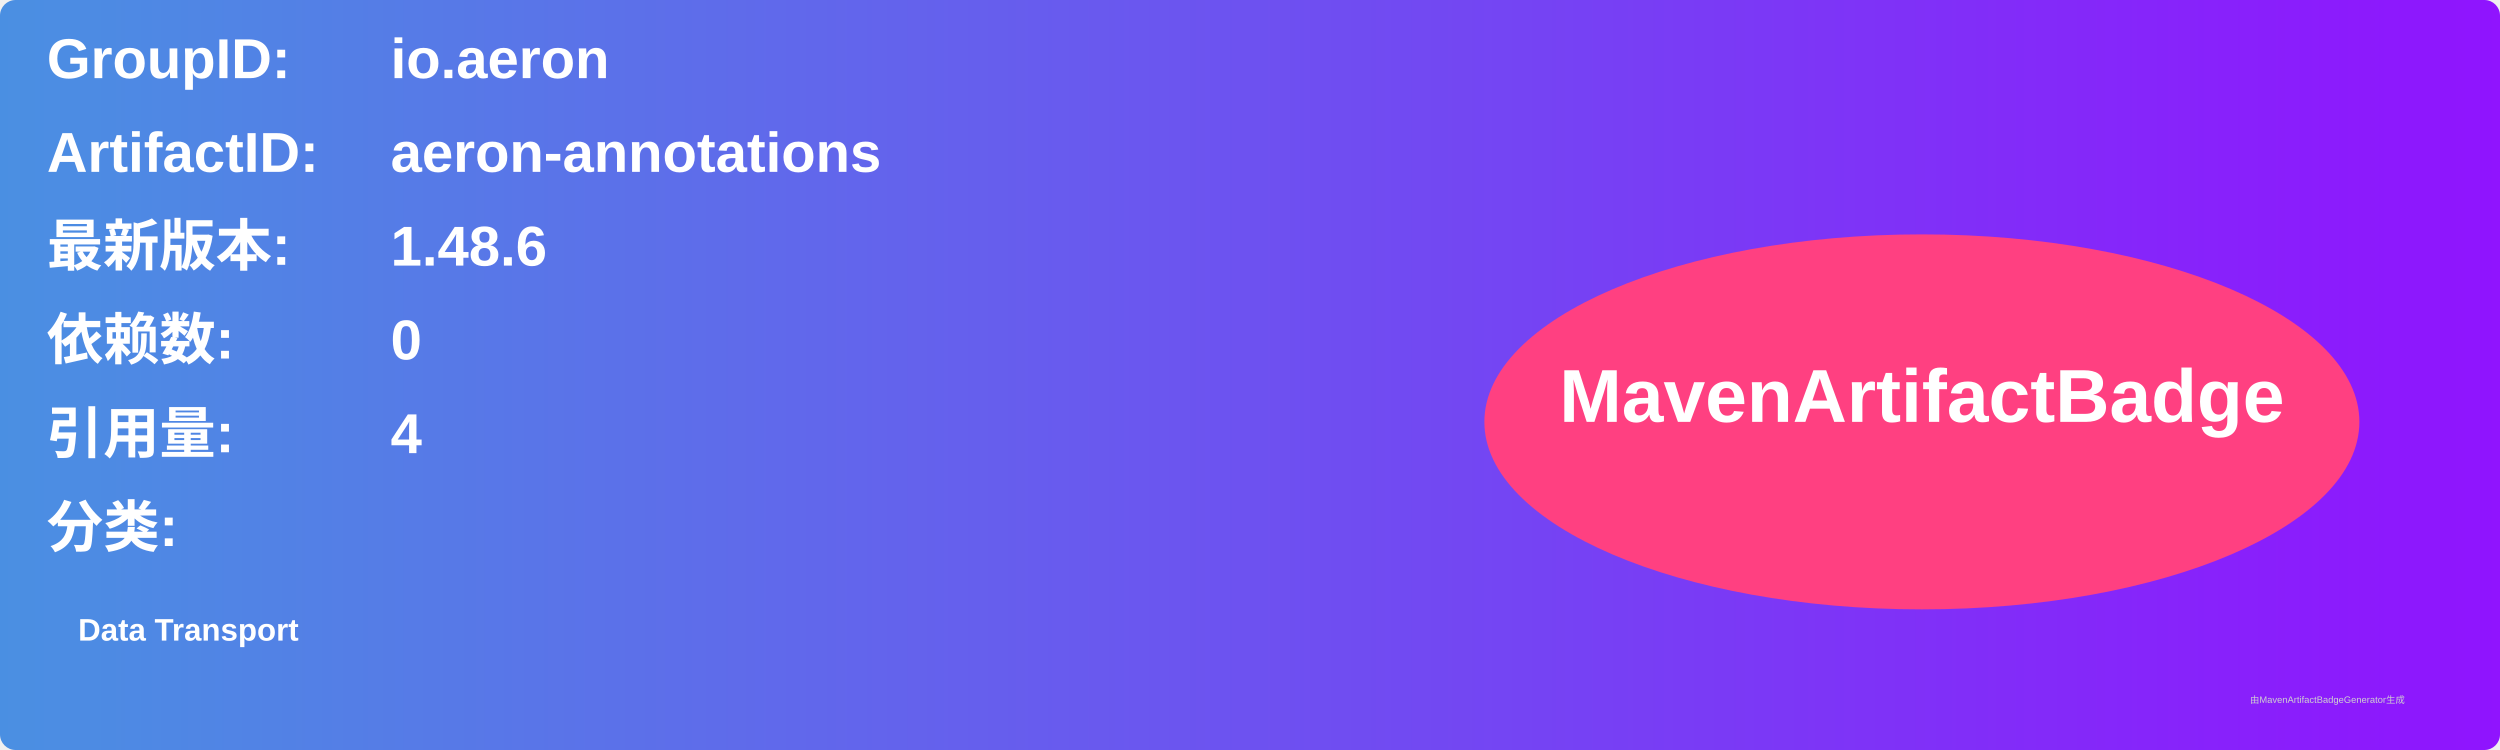
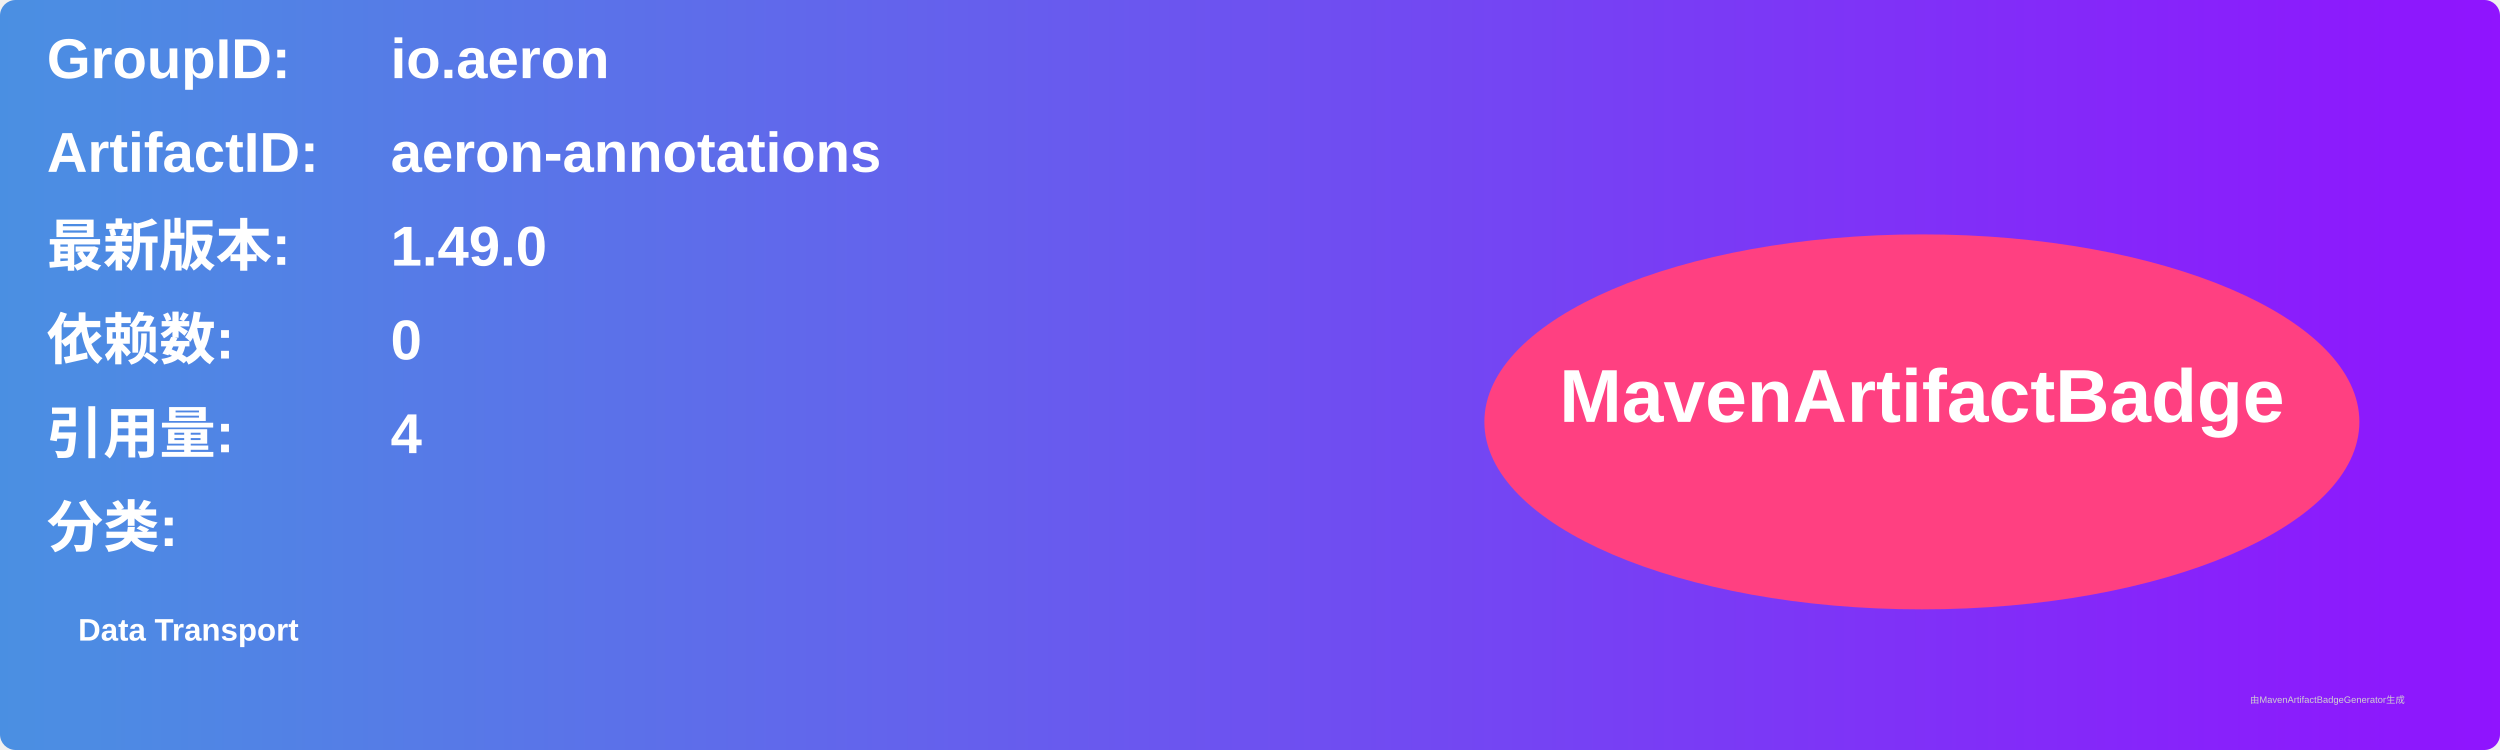
<svg xmlns="http://www.w3.org/2000/svg" width="800" height="240" viewBox="0 0 800 240">
  <linearGradient id="grad" x1="0%" y1="0%" x2="100%" y2="0%">
    <stop offset="0%" stop-color="#4a90e2" />
    <stop offset="100%" stop-color="#9013fe" />
  </linearGradient>
  <rect width="100%" height="100%" rx="5" ry="5" fill="url(#grad)" />
  <g transform="translate(15, 15)">
    <text x="0" y="10" font-family="Arial" font-size="18" fill="white" font-weight="bold" width="260">GroupID:</text>
    <text x="110" y="10" font-family="Arial" font-size="18" fill="white" font-weight="bold" width="460">io.aeron</text>
    <text x="0" y="40" font-family="Arial" font-size="18" fill="white" font-weight="bold" width="260">ArtifactID:</text>
    <text x="110" y="40" font-family="Arial" font-size="18" fill="white" font-weight="bold" width="460">aeron-annotations</text>
    <text x="0" y="70" font-family="Arial" font-size="18" fill="white" font-weight="bold">最新版本:</text>
    <text x="110" y="70" font-family="Arial" font-size="18" fill="white" font-weight="bold">
-       <tspan font-weight="bold">1.48.6</tspan>
+       <tspan font-weight="bold">1.49.0</tspan>
    </text>
    <text x="0" y="100" font-family="Arial" font-size="18" fill="white" font-weight="bold">依赖数: </text>
    <text x="110" y="100" font-family="Arial" font-size="18" fill="white">
      <tspan font-weight="bold">0</tspan>
    </text>
    <text x="0" y="130" font-family="Arial" font-size="18" fill="white" font-weight="bold">引用量: </text>
    <text x="110" y="130" font-family="Arial" font-size="18" fill="white">
      <tspan font-weight="bold">4</tspan>
    </text>
    <text x="0" y="160" font-family="Arial" font-size="18" fill="white" font-weight="bold">分类:</text>
    <text x="10" y="190" font-family="Arial" font-size="10" fill="white">
      <tspan font-weight="bold">Data Transport</tspan>
    </text>
    <ellipse cx="600" cy="120" rx="140" ry="60" fill="#ff4081" />
    <text x="600" y="120" text-anchor="middle" font-family="Arial" font-size="24" fill="white" font-weight="bold">MavenArtifactBadge</text>
  </g>
  <text x="720" y="225" font-family="Arial" font-size="3" fill="#d0d0d0">由MavenArtifactBadgeGenerator生成</text>
</svg>
